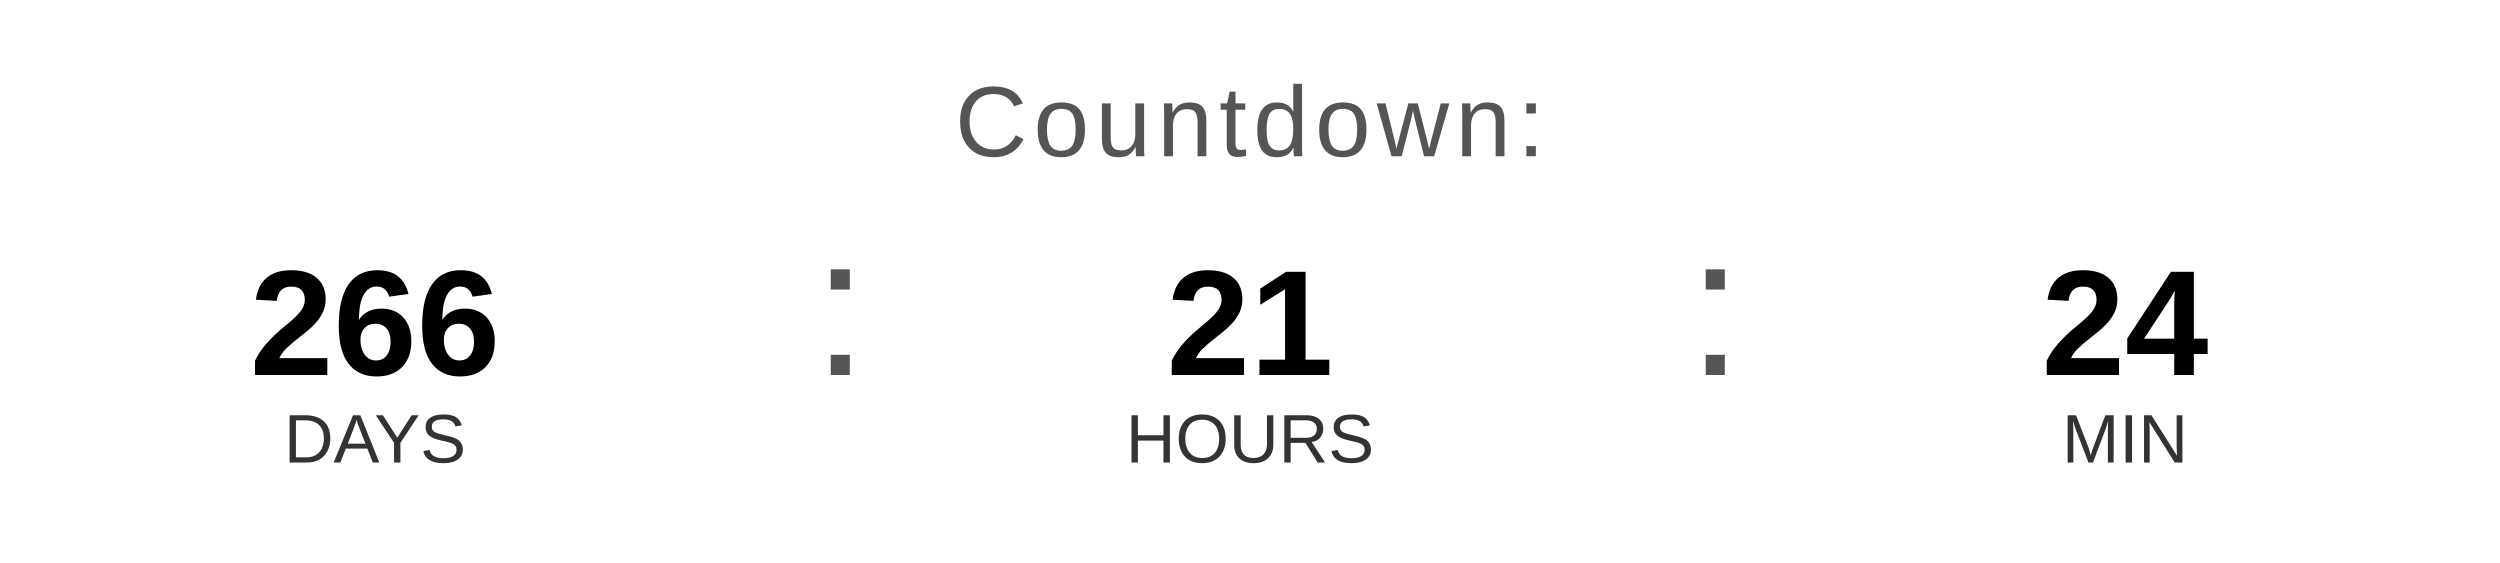
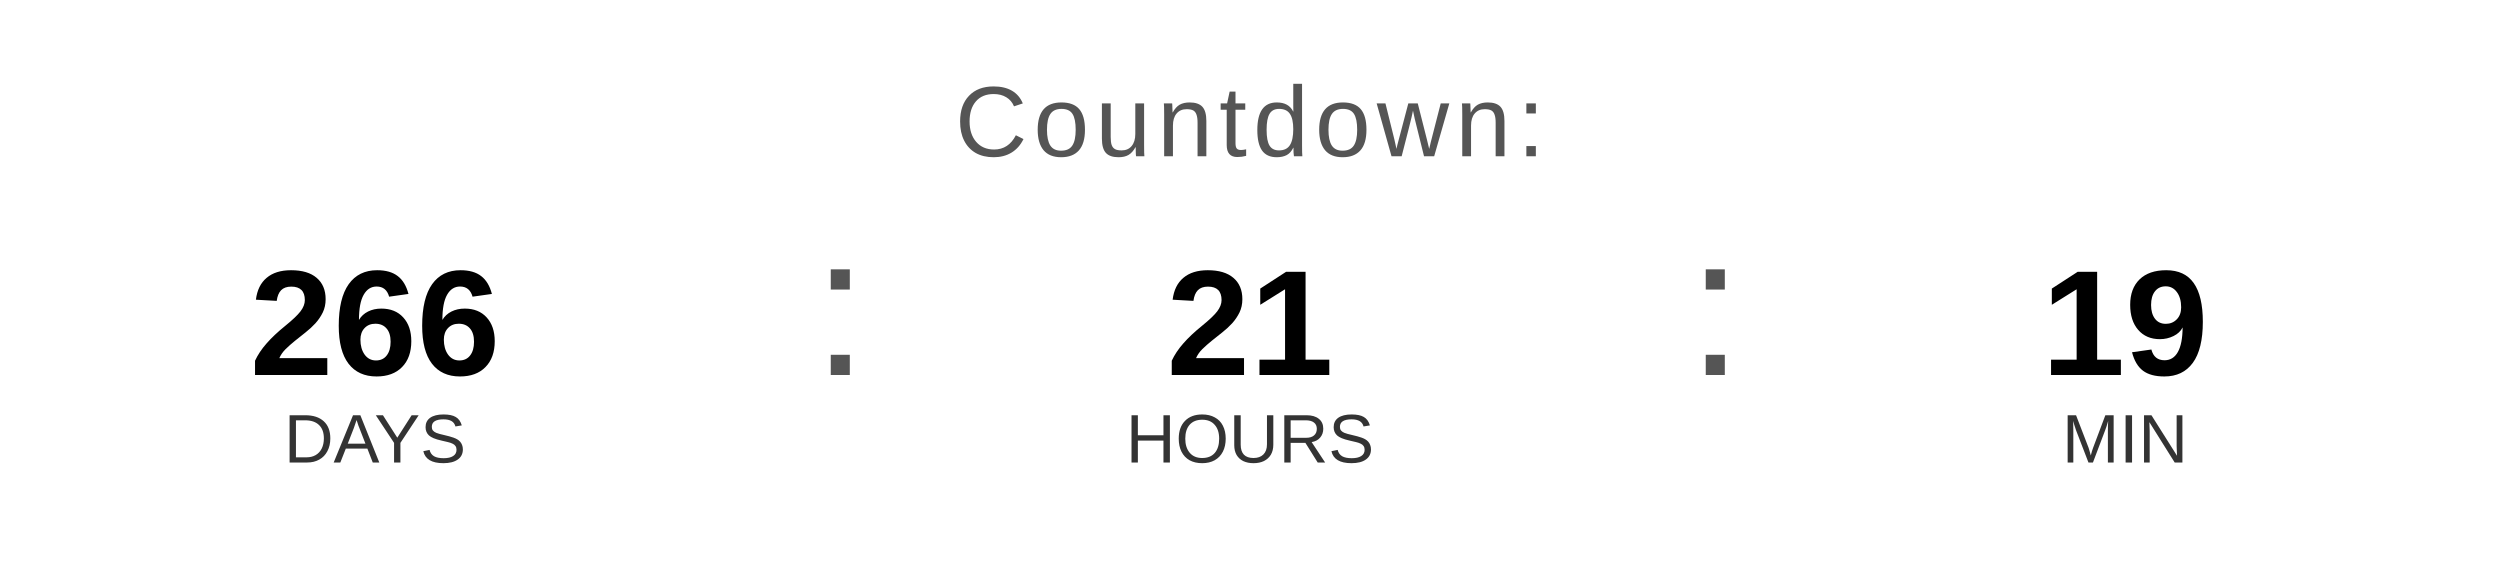
<svg xmlns="http://www.w3.org/2000/svg" width="400" height="90" viewBox="0 0 400 90">
  <text x="200" y="25" font-family="Arial, Helvetica, sans-serif" font-size="16" fill="#555555" text-anchor="middle" letter-spacing="1">
    Countdown:
  </text>
  <text x="60" y="60" font-family="Arial, Helvetica, sans-serif" font-size="24" font-weight="bold" fill="#000000" text-anchor="middle">266</text>
  <text x="60" y="74" font-family="Arial, Helvetica, sans-serif" font-size="11" fill="#333333" text-anchor="middle">DAYS</text>
  <text x="130" y="60" font-family="Arial, sans-serif" font-size="32" fill="#555555">:</text>
  <text x="200" y="60" font-family="Arial, Helvetica, sans-serif" font-size="24" font-weight="bold" fill="#000000" text-anchor="middle">21</text>
  <text x="200" y="74" font-family="Arial, Helvetica, sans-serif" font-size="11" fill="#333333" text-anchor="middle">HOURS</text>
  <text x="270" y="60" font-family="Arial, sans-serif" font-size="32" fill="#555555">:</text>
-   <text x="340" y="60" font-family="Arial, Helvetica, sans-serif" font-size="24" font-weight="bold" fill="#000000" text-anchor="middle">24</text>
+   <text x="340" y="60" font-family="Arial, Helvetica, sans-serif" font-size="24" font-weight="bold" fill="#000000" text-anchor="middle">19</text>
  <text x="340" y="74" font-family="Arial, Helvetica, sans-serif" font-size="11" fill="#333333" text-anchor="middle">MIN</text>
</svg>
